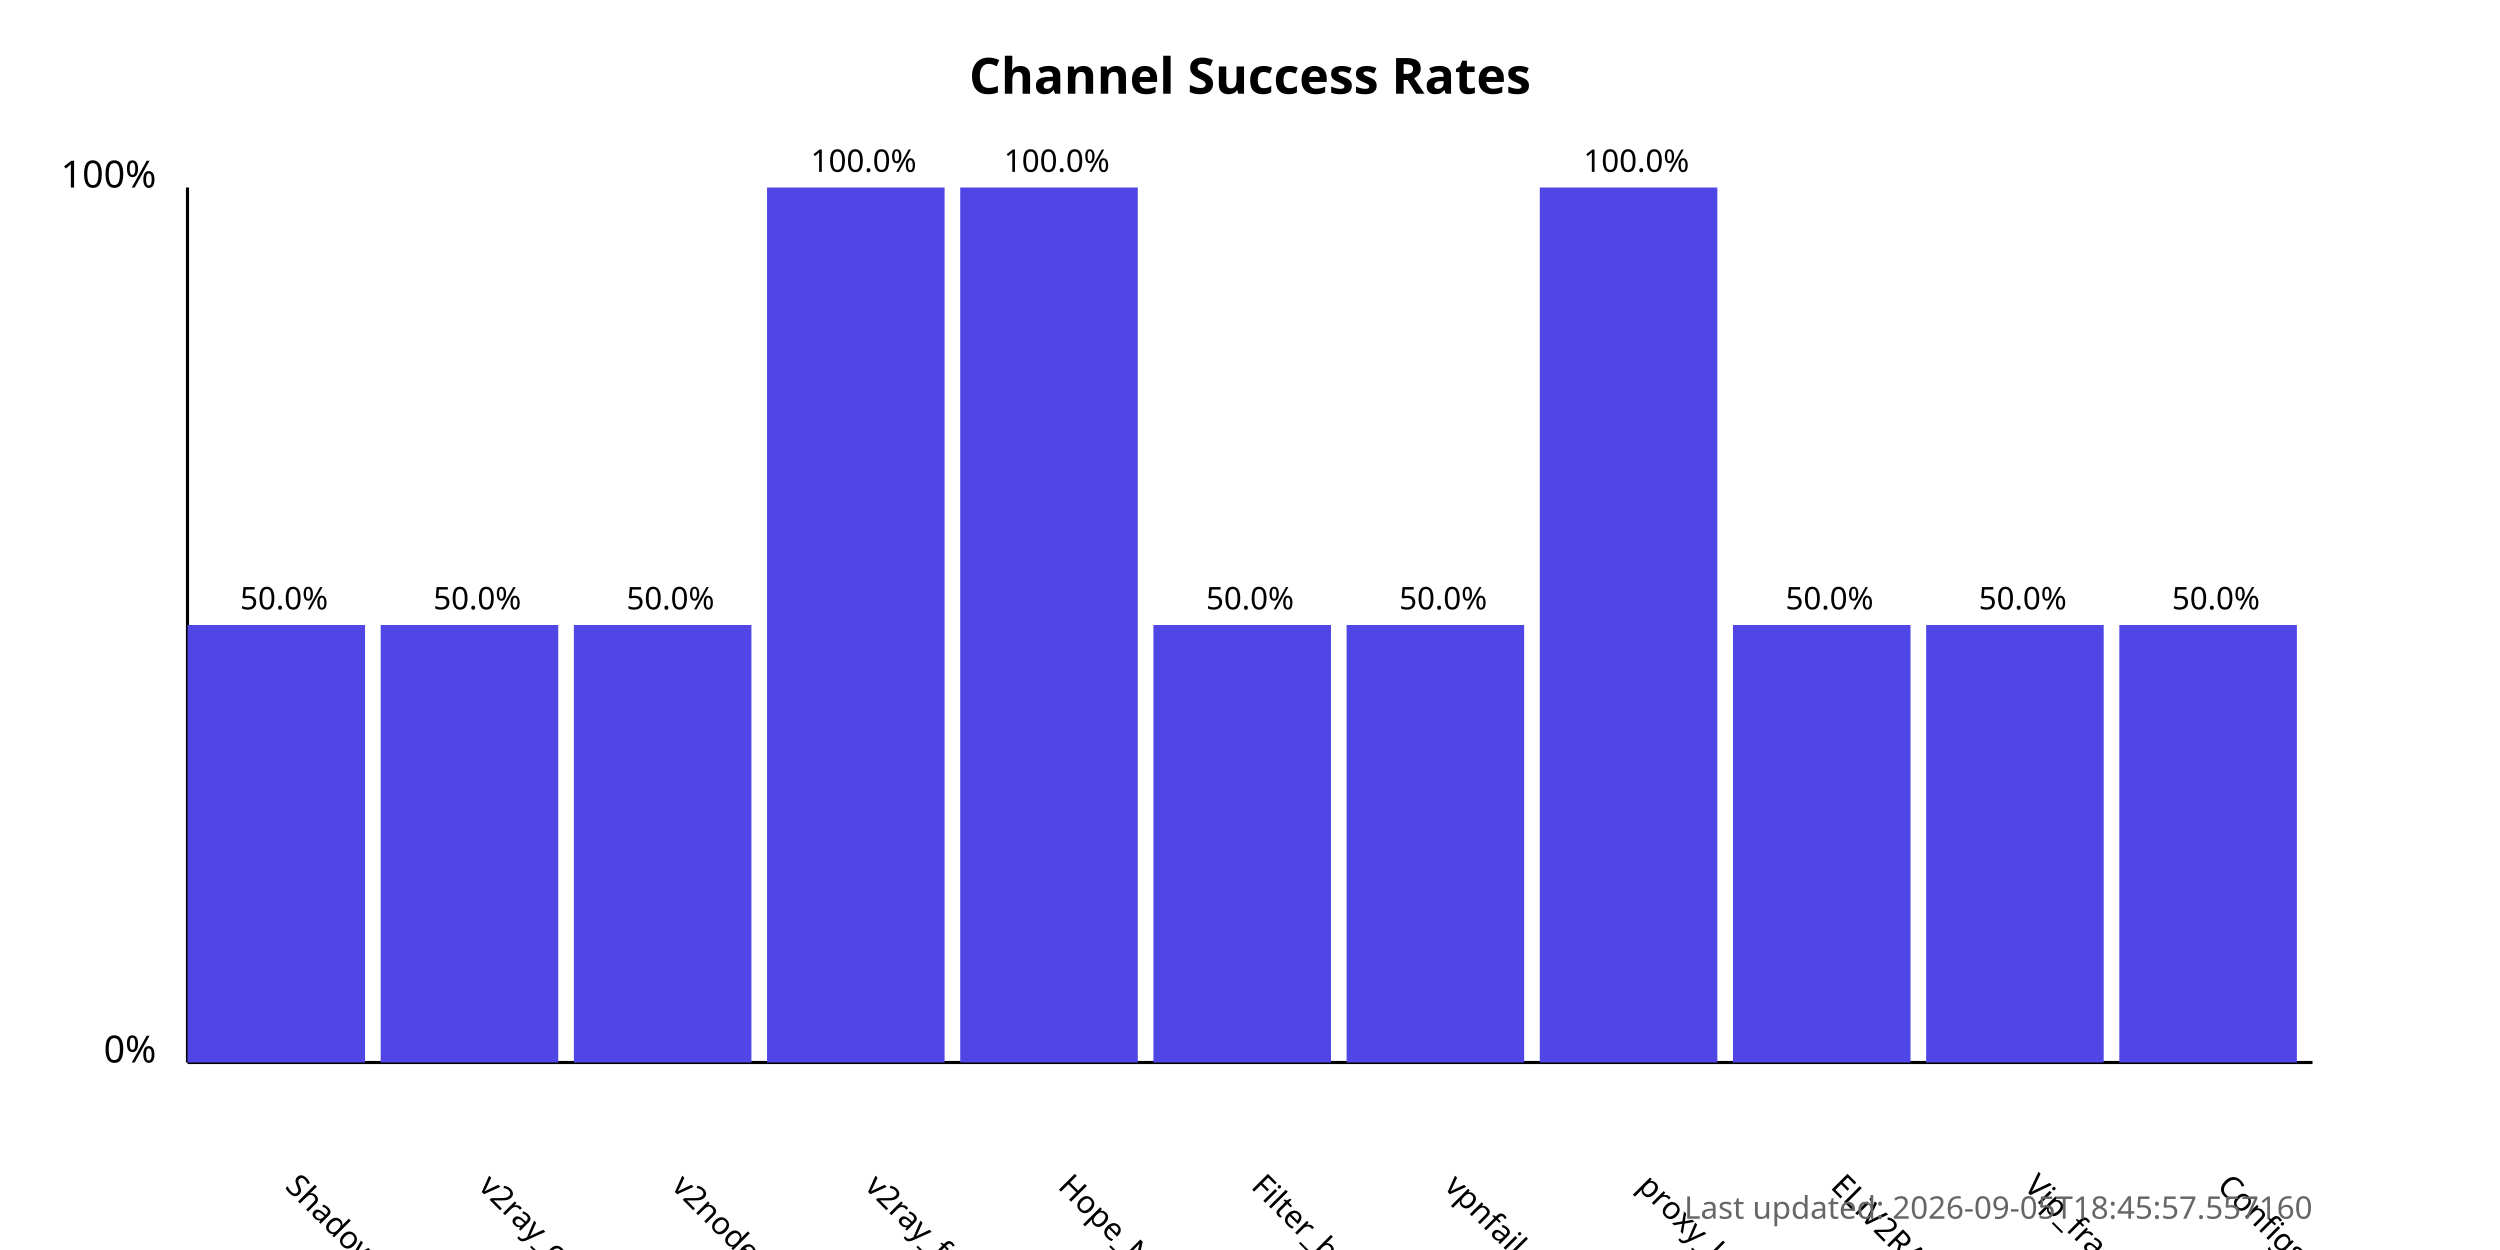
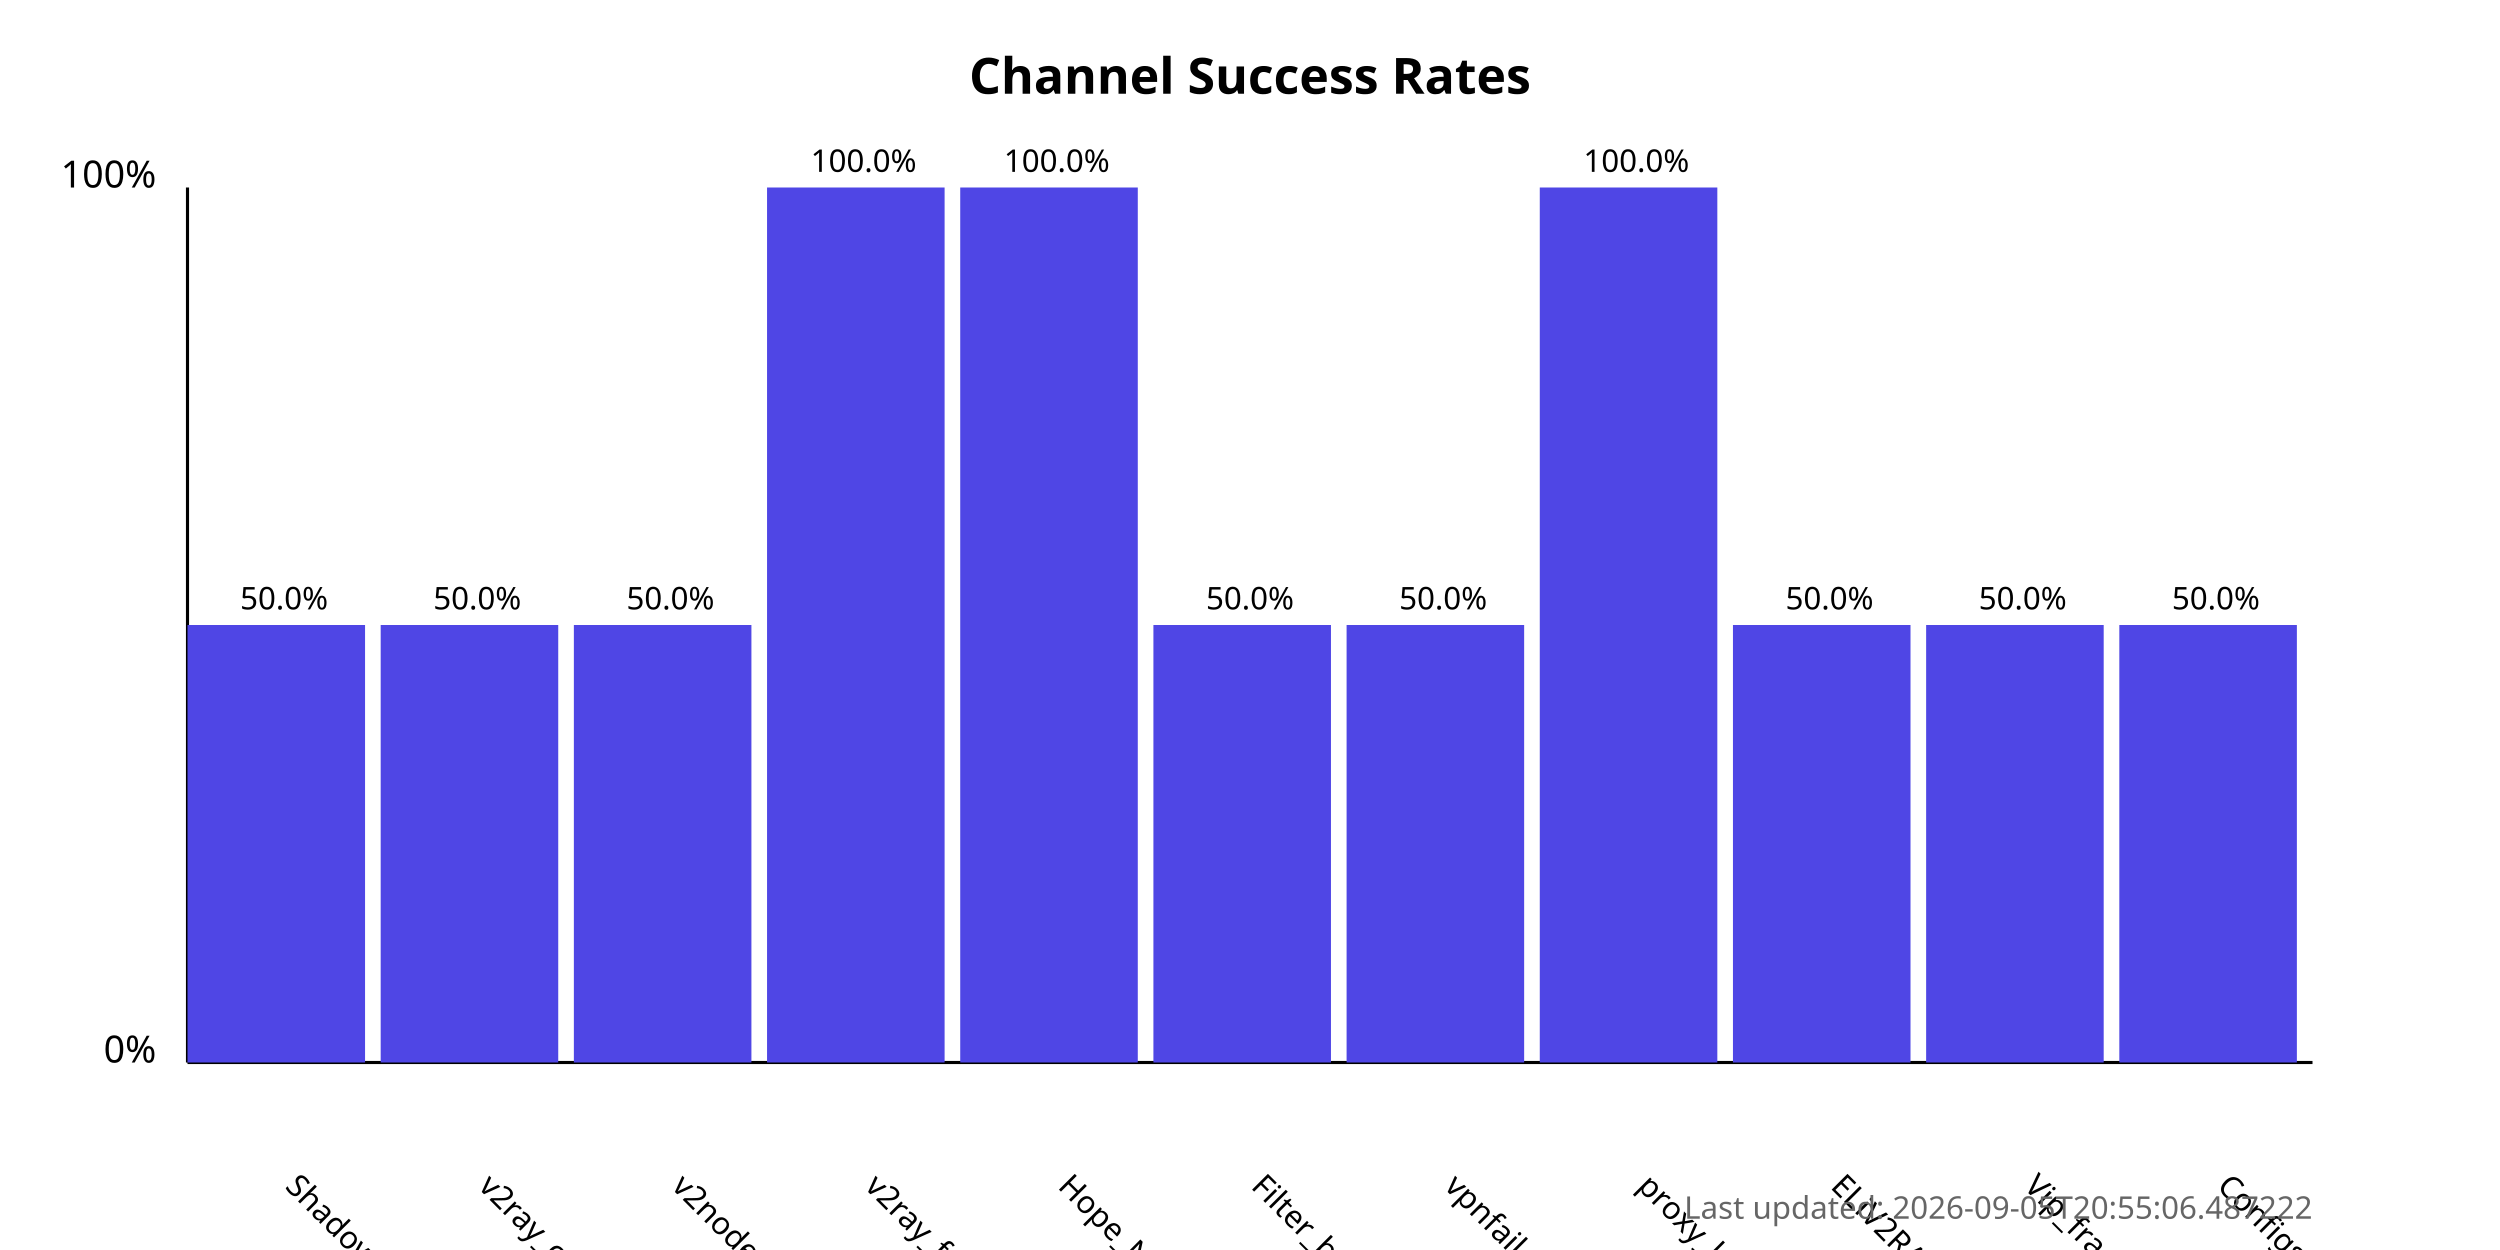
<svg xmlns="http://www.w3.org/2000/svg" width="800" height="400">
  <style>
            .chart-title { font: bold 16px sans-serif; }
            .axis-label { font: 12px sans-serif; }
            .tick-label { font: 10px sans-serif; }
            .bar { fill: #4f46e5; }
            .bar:hover { fill: #6366f1; }
            .timestamp { font: 10px sans-serif; fill: #666; }
        </style>
  <text x="400.0" y="30" text-anchor="middle" class="chart-title">
            Channel Success Rates
        </text>
  <line x1="60" y1="340" x2="60" y2="60" stroke="black" stroke-width="1" />
  <line x1="60" y1="340" x2="740" y2="340" stroke="black" stroke-width="1" />
  <text x="50" y="340" text-anchor="end" class="axis-label">0%</text>
  <text x="50" y="60" text-anchor="end" class="axis-label">100%</text>
  <g>
    <rect x="60" y="200.0" width="56.818" height="140.0" class="bar" />
    <text x="90.909" y="380" transform="rotate(45, 90.90909, 380)" text-anchor="start" class="tick-label">
                ShadowProxy66
            </text>
    <text x="90.909" y="195.0" text-anchor="middle" class="tick-label">
                50.0%
            </text>
  </g>
  <g>
    <rect x="121.818" y="200.0" width="56.818" height="140.0" class="bar" />
    <text x="152.727" y="380" transform="rotate(45, 152.7273, 380)" text-anchor="start" class="tick-label">
                v2ray_configs_pool
            </text>
    <text x="152.727" y="195.0" text-anchor="middle" class="tick-label">
                50.0%
            </text>
  </g>
  <g>
    <rect x="183.636" y="200.0" width="56.818" height="140.0" class="bar" />
    <text x="214.545" y="380" transform="rotate(45, 214.5455, 380)" text-anchor="start" class="tick-label">
                v2nodes
            </text>
    <text x="214.545" y="195.0" text-anchor="middle" class="tick-label">
                50.0%
            </text>
  </g>
  <g>
    <rect x="245.455" y="60.0" width="56.818" height="280.0" class="bar" />
    <text x="276.364" y="380" transform="rotate(45, 276.3636, 380)" text-anchor="start" class="tick-label">
                v2ray_free_conf
            </text>
    <text x="276.364" y="55.0" text-anchor="middle" class="tick-label">
                100.0%
            </text>
  </g>
  <g>
    <rect x="307.273" y="60.0" width="56.818" height="280.0" class="bar" />
    <text x="338.182" y="380" transform="rotate(45, 338.1818, 380)" text-anchor="start" class="tick-label">
                Hope_Net
            </text>
    <text x="338.182" y="55.0" text-anchor="middle" class="tick-label">
                100.0%
            </text>
  </g>
  <g>
    <rect x="369.091" y="200.0" width="56.818" height="140.0" class="bar" />
    <text x="400.0" y="380" transform="rotate(45, 400.0, 380)" text-anchor="start" class="tick-label">
                Filter_breaker
            </text>
    <text x="400.0" y="195.0" text-anchor="middle" class="tick-label">
                50.0%
            </text>
  </g>
  <g>
    <rect x="430.909" y="200.0" width="56.818" height="140.0" class="bar" />
    <text x="461.818" y="380" transform="rotate(45, 461.8182, 380)" text-anchor="start" class="tick-label">
                vpnfail_vless
            </text>
    <text x="461.818" y="195.0" text-anchor="middle" class="tick-label">
                50.0%
            </text>
  </g>
  <g>
    <rect x="492.727" y="60.0" width="56.818" height="280.0" class="bar" />
    <text x="523.636" y="380" transform="rotate(45, 523.6364, 380)" text-anchor="start" class="tick-label">
                proxy_kafee
            </text>
    <text x="523.636" y="55.0" text-anchor="middle" class="tick-label">
                100.0%
            </text>
  </g>
  <g>
    <rect x="554.545" y="200.0" width="56.818" height="140.0" class="bar" />
    <text x="585.455" y="380" transform="rotate(45, 585.4545, 380)" text-anchor="start" class="tick-label">
                ELiV2RAY
            </text>
    <text x="585.455" y="195.0" text-anchor="middle" class="tick-label">
                50.0%
            </text>
  </g>
  <g>
    <rect x="616.364" y="200.0" width="56.818" height="140.0" class="bar" />
    <text x="647.273" y="380" transform="rotate(45, 647.2727, 380)" text-anchor="start" class="tick-label">
                Vip_fragment_v2ray
            </text>
    <text x="647.273" y="195.0" text-anchor="middle" class="tick-label">
                50.0%
            </text>
  </g>
  <g>
    <rect x="678.182" y="200.0" width="56.818" height="140.0" class="bar" />
    <text x="709.091" y="380" transform="rotate(45, 709.0909, 380)" text-anchor="start" class="tick-label">
                ConfigsHubPlus
            </text>
    <text x="709.091" y="195.0" text-anchor="middle" class="tick-label">
                50.0%
            </text>
  </g>
  <text x="740" y="390" text-anchor="end" class="timestamp">
-             Last updated: 2026-09-05T18:45:57.557160
+             Last updated: 2026-09-05T20:55:06.487222
        </text>
</svg>
